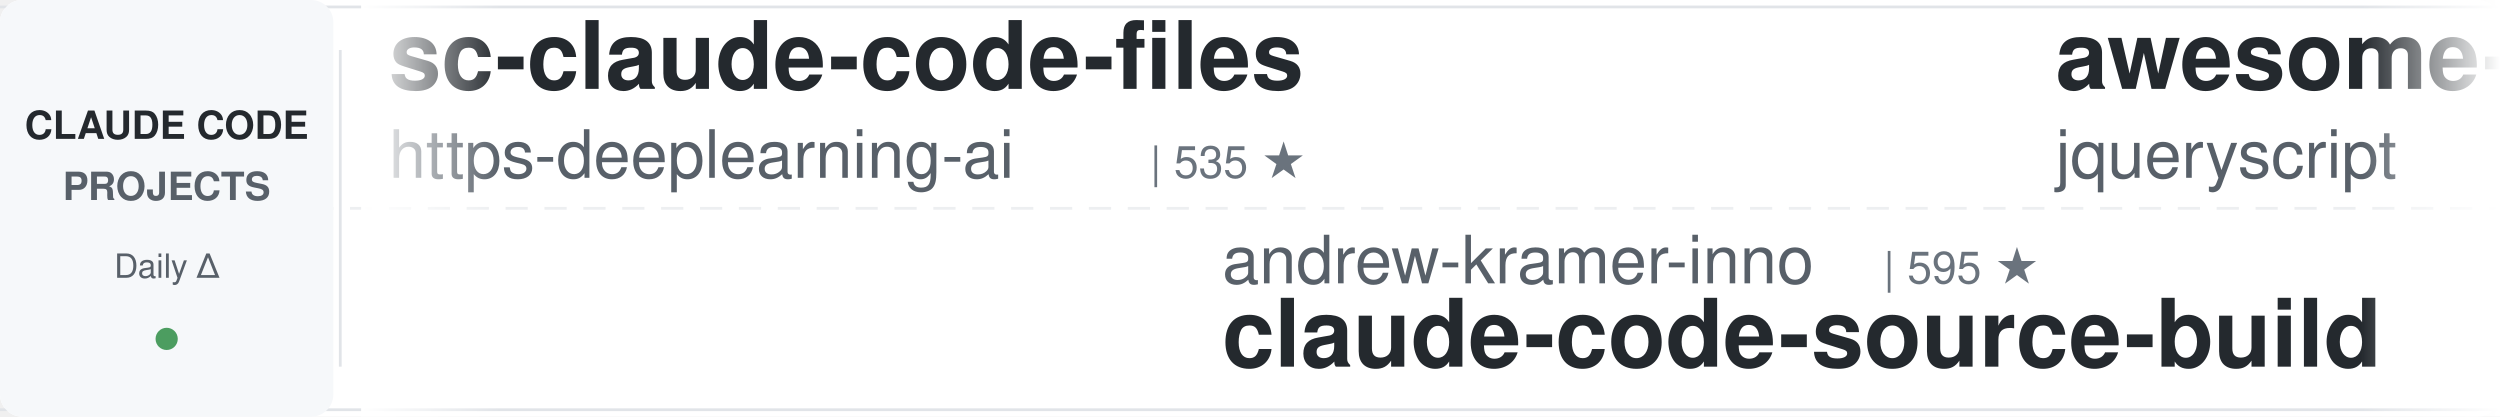
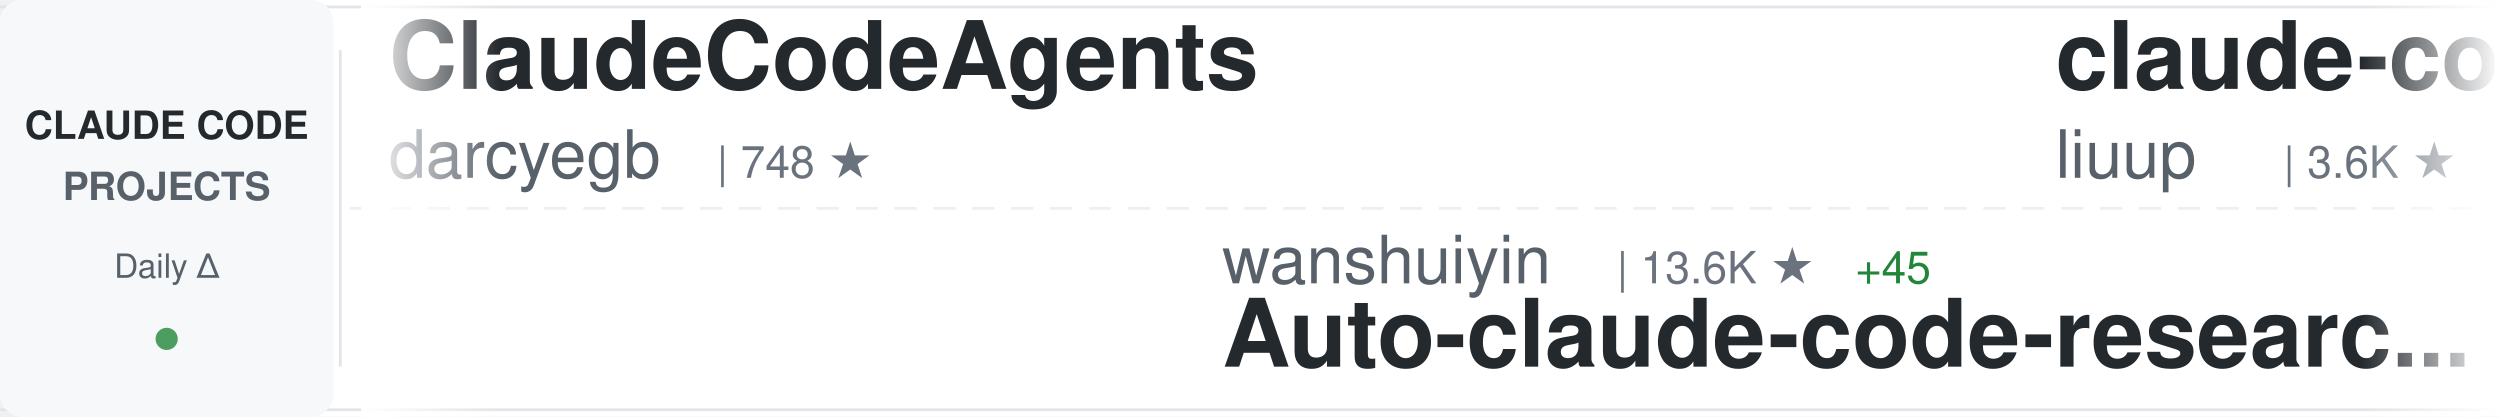
<svg xmlns="http://www.w3.org/2000/svg" width="900" height="150">
  <defs>
    <linearGradient id="awesomeLeftFade" x1="0%" y1="0%" x2="100%" y2="0%">
      <stop offset="0%" style="stop-color:#ffffff;stop-opacity:1" />
      <stop offset="100%" style="stop-color:#ffffff;stop-opacity:0" />
    </linearGradient>
    <linearGradient id="awesomeRightFade" x1="0%" y1="0%" x2="100%" y2="0%">
      <stop offset="0%" style="stop-color:#ffffff;stop-opacity:0" />
      <stop offset="100%" style="stop-color:#ffffff;stop-opacity:1" />
    </linearGradient>
  </defs>
  <rect width="900" height="150" fill="#ffffff" rx="8" />
  <rect x="0" y="2" width="900" height="1" fill="#e1e4e8" />
  <rect x="0" y="147" width="900" height="1" fill="#e1e4e8" />
  <line x1="0" y1="75" x2="900" y2="75" stroke="#e1e4e8" stroke-width="1" stroke-dasharray="8 6" opacity="0.6" />
  <rect x="0" y="0" width="120" height="150" fill="#f6f8fa" rx="8" />
  <text x="60" y="50" font-family="-apple-system, BlinkMacSystemFont, 'Segoe UI', Helvetica, Arial, sans-serif" font-size="14" font-weight="600" fill="#24292e" text-anchor="middle">CLAUDE CODE</text>
  <text x="60" y="72" font-family="-apple-system, BlinkMacSystemFont, 'Segoe UI', Helvetica, Arial, sans-serif" font-size="14" font-weight="600" fill="#586069" text-anchor="middle">PROJECTS</text>
  <text x="60" y="100" font-family="-apple-system, BlinkMacSystemFont, 'Segoe UI', Helvetica, Arial, sans-serif" font-size="12" font-weight="500" fill="#586069" text-anchor="middle">Daily Δ</text>
  <circle cx="60" cy="122" r="4" fill="#22863a" opacity="0.8" />
  <rect x="122" y="18" width="1" height="114" fill="#e1e4e8" />
  <clipPath id="awesomeTickerClip">
    <rect x="130" y="0" width="770" height="150" />
  </clipPath>
  <g clip-path="url(#awesomeTickerClip)">
    <g id="awesomeTickerItems">
      <animateTransform attributeName="transform" attributeType="XML" type="translate" from="0 0" to="-3000 0" dur="54s" repeatCount="indefinite" />
      <g transform="translate(0, 0)">
-         <text x="140" y="32" font-family="-apple-system, BlinkMacSystemFont, 'Segoe UI', Helvetica, Arial, sans-serif" font-size="34" font-weight="600" fill="#24292e">sc-claude-code-files</text>
-         <text x="140" y="64" font-family="-apple-system, BlinkMacSystemFont, 'Segoe UI', Helvetica, Arial, sans-serif" font-size="24" font-weight="400" fill="#586069">https-deeplearning-ai</text>
-         <text x="414" y="64" font-family="-apple-system, BlinkMacSystemFont, 'Segoe UI', Helvetica, Arial, sans-serif" font-size="16" font-weight="500" fill="#6a737d">| 535 ★</text>
+         <text x="140" y="32" font-family="-apple-system, BlinkMacSystemFont, 'Segoe UI', Helvetica, Arial, sans-serif" font-size="34" font-weight="600" fill="#24292e">ClaudeCodeAgents</text>
+         <text x="140" y="64" font-family="-apple-system, BlinkMacSystemFont, 'Segoe UI', Helvetica, Arial, sans-serif" font-size="24" font-weight="400" fill="#586069">darcyegb</text>
+         <text x="258" y="64" font-family="-apple-system, BlinkMacSystemFont, 'Segoe UI', Helvetica, Arial, sans-serif" font-size="16" font-weight="500" fill="#6a737d">| 748 ★</text>
      </g>
      <g transform="translate(300, 0)">
-         <text x="140" y="102" font-family="-apple-system, BlinkMacSystemFont, 'Segoe UI', Helvetica, Arial, sans-serif" font-size="24" font-weight="400" fill="#586069">andrew-kramer-inno</text>
-         <text x="378" y="102" font-family="-apple-system, BlinkMacSystemFont, 'Segoe UI', Helvetica, Arial, sans-serif" font-size="16" font-weight="500" fill="#6a737d">| 595 ★</text>
-         <text x="140" y="132" font-family="-apple-system, BlinkMacSystemFont, 'Segoe UI', Helvetica, Arial, sans-serif" font-size="34" font-weight="600" fill="#24292e">claude-code-source-build</text>
+         <text x="140" y="102" font-family="-apple-system, BlinkMacSystemFont, 'Segoe UI', Helvetica, Arial, sans-serif" font-size="24" font-weight="400" fill="#586069">wanshuiyin</text>
+         <text x="282" y="102" font-family="-apple-system, BlinkMacSystemFont, 'Segoe UI', Helvetica, Arial, sans-serif" font-size="16" font-weight="500" fill="#6a737d">| 13.6K ★</text>
+         <text x="368" y="102" font-family="-apple-system, BlinkMacSystemFont, 'Segoe UI', Helvetica, Arial, sans-serif" font-size="16" font-weight="500" fill="#22863a"> +45</text>
+         <text x="140" y="132" font-family="-apple-system, BlinkMacSystemFont, 'Segoe UI', Helvetica, Arial, sans-serif" font-size="34" font-weight="600" fill="#24292e">Auto-claude-code-researc...</text>
      </g>
      <g transform="translate(600, 0)">
-         <text x="140" y="32" font-family="-apple-system, BlinkMacSystemFont, 'Segoe UI', Helvetica, Arial, sans-serif" font-size="34" font-weight="600" fill="#24292e">awesome-claude-code</text>
-         <text x="140" y="64" font-family="-apple-system, BlinkMacSystemFont, 'Segoe UI', Helvetica, Arial, sans-serif" font-size="24" font-weight="400" fill="#586069">jqueryscript</text>
-         <text x="306" y="64" font-family="-apple-system, BlinkMacSystemFont, 'Segoe UI', Helvetica, Arial, sans-serif" font-size="16" font-weight="500" fill="#6a737d">| 471 ★</text>
-         <text x="374" y="64" font-family="-apple-system, BlinkMacSystemFont, 'Segoe UI', Helvetica, Arial, sans-serif" font-size="16" font-weight="500" fill="#22863a"> +2</text>
+         <text x="140" y="32" font-family="-apple-system, BlinkMacSystemFont, 'Segoe UI', Helvetica, Arial, sans-serif" font-size="34" font-weight="600" fill="#24292e">claude-code-analysis</text>
+         <text x="140" y="64" font-family="-apple-system, BlinkMacSystemFont, 'Segoe UI', Helvetica, Arial, sans-serif" font-size="24" font-weight="400" fill="#586069">liuup</text>
+         <text x="222" y="64" font-family="-apple-system, BlinkMacSystemFont, 'Segoe UI', Helvetica, Arial, sans-serif" font-size="16" font-weight="500" fill="#6a737d">| 3.6K ★</text>
+         <text x="299" y="64" font-family="-apple-system, BlinkMacSystemFont, 'Segoe UI', Helvetica, Arial, sans-serif" font-size="16" font-weight="500" fill="#22863a"> +13</text>
      </g>
      <g transform="translate(900, 0)">
-         <text x="140" y="102" font-family="-apple-system, BlinkMacSystemFont, 'Segoe UI', Helvetica, Arial, sans-serif" font-size="24" font-weight="400" fill="#586069">Yeachan-Heo</text>
-         <text x="294" y="102" font-family="-apple-system, BlinkMacSystemFont, 'Segoe UI', Helvetica, Arial, sans-serif" font-size="16" font-weight="500" fill="#6a737d">| 37.9K ★</text>
-         <text x="380" y="102" font-family="-apple-system, BlinkMacSystemFont, 'Segoe UI', Helvetica, Arial, sans-serif" font-size="16" font-weight="500" fill="#22863a"> +34</text>
-         <text x="140" y="132" font-family="-apple-system, BlinkMacSystemFont, 'Segoe UI', Helvetica, Arial, sans-serif" font-size="34" font-weight="600" fill="#24292e">oh-my-claudecode</text>
+         <text x="140" y="102" font-family="-apple-system, BlinkMacSystemFont, 'Segoe UI', Helvetica, Arial, sans-serif" font-size="24" font-weight="400" fill="#586069">digitalsamba</text>
+         <text x="306" y="102" font-family="-apple-system, BlinkMacSystemFont, 'Segoe UI', Helvetica, Arial, sans-serif" font-size="16" font-weight="500" fill="#6a737d">| 1.8K ★</text>
+         <text x="383" y="102" font-family="-apple-system, BlinkMacSystemFont, 'Segoe UI', Helvetica, Arial, sans-serif" font-size="16" font-weight="500" fill="#22863a"> +5</text>
+         <text x="140" y="132" font-family="-apple-system, BlinkMacSystemFont, 'Segoe UI', Helvetica, Arial, sans-serif" font-size="34" font-weight="600" fill="#24292e">claude-code-video-toolki...</text>
      </g>
      <g transform="translate(1200, 0)">
-         <text x="140" y="32" font-family="-apple-system, BlinkMacSystemFont, 'Segoe UI', Helvetica, Arial, sans-serif" font-size="34" font-weight="600" fill="#24292e">collection-claude-code-s...</text>
-         <text x="140" y="64" font-family="-apple-system, BlinkMacSystemFont, 'Segoe UI', Helvetica, Arial, sans-serif" font-size="24" font-weight="400" fill="#586069">chauncygu</text>
-         <text x="270" y="64" font-family="-apple-system, BlinkMacSystemFont, 'Segoe UI', Helvetica, Arial, sans-serif" font-size="16" font-weight="500" fill="#6a737d">| 2.8K ★</text>
+         <text x="140" y="32" font-family="-apple-system, BlinkMacSystemFont, 'Segoe UI', Helvetica, Arial, sans-serif" font-size="34" font-weight="600" fill="#24292e">claude-code-sourcemap</text>
+         <text x="140" y="64" font-family="-apple-system, BlinkMacSystemFont, 'Segoe UI', Helvetica, Arial, sans-serif" font-size="24" font-weight="400" fill="#586069">ChinaSiro</text>
+         <text x="270" y="64" font-family="-apple-system, BlinkMacSystemFont, 'Segoe UI', Helvetica, Arial, sans-serif" font-size="16" font-weight="500" fill="#6a737d">| 9.6K ★</text>
        <text x="347" y="64" font-family="-apple-system, BlinkMacSystemFont, 'Segoe UI', Helvetica, Arial, sans-serif" font-size="16" font-weight="500" fill="#22863a"> +3</text>
      </g>
      <g transform="translate(1500, 0)">
-         <text x="140" y="102" font-family="-apple-system, BlinkMacSystemFont, 'Segoe UI', Helvetica, Arial, sans-serif" font-size="24" font-weight="400" fill="#586069">luyao618</text>
-         <text x="258" y="102" font-family="-apple-system, BlinkMacSystemFont, 'Segoe UI', Helvetica, Arial, sans-serif" font-size="16" font-weight="500" fill="#6a737d">| 1.6K ★</text>
-         <text x="335" y="102" font-family="-apple-system, BlinkMacSystemFont, 'Segoe UI', Helvetica, Arial, sans-serif" font-size="16" font-weight="500" fill="#22863a"> +3</text>
-         <text x="140" y="132" font-family="-apple-system, BlinkMacSystemFont, 'Segoe UI', Helvetica, Arial, sans-serif" font-size="34" font-weight="600" fill="#24292e">Claude-Code-Source-Study</text>
+         <text x="140" y="102" font-family="-apple-system, BlinkMacSystemFont, 'Segoe UI', Helvetica, Arial, sans-serif" font-size="24" font-weight="400" fill="#586069">Cranot</text>
+         <text x="234" y="102" font-family="-apple-system, BlinkMacSystemFont, 'Segoe UI', Helvetica, Arial, sans-serif" font-size="16" font-weight="500" fill="#6a737d">| 2.8K ★</text>
+         <text x="140" y="132" font-family="-apple-system, BlinkMacSystemFont, 'Segoe UI', Helvetica, Arial, sans-serif" font-size="34" font-weight="600" fill="#24292e">claude-code-guide</text>
      </g>
      <g transform="translate(1800, 0)">
-         <text x="140" y="32" font-family="-apple-system, BlinkMacSystemFont, 'Segoe UI', Helvetica, Arial, sans-serif" font-size="34" font-weight="600" fill="#24292e">claude-code-source</text>
-         <text x="140" y="64" font-family="-apple-system, BlinkMacSystemFont, 'Segoe UI', Helvetica, Arial, sans-serif" font-size="24" font-weight="400" fill="#586069">hangsman</text>
-         <text x="258" y="64" font-family="-apple-system, BlinkMacSystemFont, 'Segoe UI', Helvetica, Arial, sans-serif" font-size="16" font-weight="500" fill="#6a737d">| 788 ★</text>
+         <text x="140" y="32" font-family="-apple-system, BlinkMacSystemFont, 'Segoe UI', Helvetica, Arial, sans-serif" font-size="34" font-weight="600" fill="#24292e">ralph-claude-code</text>
+         <text x="140" y="64" font-family="-apple-system, BlinkMacSystemFont, 'Segoe UI', Helvetica, Arial, sans-serif" font-size="24" font-weight="400" fill="#586069">frankbria</text>
+         <text x="270" y="64" font-family="-apple-system, BlinkMacSystemFont, 'Segoe UI', Helvetica, Arial, sans-serif" font-size="16" font-weight="500" fill="#6a737d">| 9.6K ★</text>
+         <text x="347" y="64" font-family="-apple-system, BlinkMacSystemFont, 'Segoe UI', Helvetica, Arial, sans-serif" font-size="16" font-weight="500" fill="#22863a"> +2</text>
      </g>
      <g transform="translate(2100, 0)">
-         <text x="140" y="102" font-family="-apple-system, BlinkMacSystemFont, 'Segoe UI', Helvetica, Arial, sans-serif" font-size="24" font-weight="400" fill="#586069">Yuyz0112</text>
-         <text x="258" y="102" font-family="-apple-system, BlinkMacSystemFont, 'Segoe UI', Helvetica, Arial, sans-serif" font-size="16" font-weight="500" fill="#6a737d">| 2.4K ★</text>
-         <text x="140" y="132" font-family="-apple-system, BlinkMacSystemFont, 'Segoe UI', Helvetica, Arial, sans-serif" font-size="34" font-weight="600" fill="#24292e">claude-code-reverse</text>
+         <text x="140" y="102" font-family="-apple-system, BlinkMacSystemFont, 'Segoe UI', Helvetica, Arial, sans-serif" font-size="24" font-weight="400" fill="#586069">lintsinghua</text>
+         <text x="294" y="102" font-family="-apple-system, BlinkMacSystemFont, 'Segoe UI', Helvetica, Arial, sans-serif" font-size="16" font-weight="500" fill="#6a737d">| 4.0K ★</text>
+         <text x="371" y="102" font-family="-apple-system, BlinkMacSystemFont, 'Segoe UI', Helvetica, Arial, sans-serif" font-size="16" font-weight="500" fill="#22863a"> +2</text>
+         <text x="140" y="132" font-family="-apple-system, BlinkMacSystemFont, 'Segoe UI', Helvetica, Arial, sans-serif" font-size="34" font-weight="600" fill="#24292e">claude-code-book</text>
      </g>
      <g transform="translate(2400, 0)">
-         <text x="140" y="32" font-family="-apple-system, BlinkMacSystemFont, 'Segoe UI', Helvetica, Arial, sans-serif" font-size="34" font-weight="600" fill="#24292e">ClaudeCode</text>
-         <text x="140" y="64" font-family="-apple-system, BlinkMacSystemFont, 'Segoe UI', Helvetica, Arial, sans-serif" font-size="24" font-weight="400" fill="#586069">guanshan</text>
-         <text x="258" y="64" font-family="-apple-system, BlinkMacSystemFont, 'Segoe UI', Helvetica, Arial, sans-serif" font-size="16" font-weight="500" fill="#6a737d">| 61 ★</text>
+         <text x="140" y="32" font-family="-apple-system, BlinkMacSystemFont, 'Segoe UI', Helvetica, Arial, sans-serif" font-size="34" font-weight="600" fill="#24292e">claude-code-harness</text>
+         <text x="140" y="64" font-family="-apple-system, BlinkMacSystemFont, 'Segoe UI', Helvetica, Arial, sans-serif" font-size="24" font-weight="400" fill="#586069">Chachamaru127</text>
+         <text x="318" y="64" font-family="-apple-system, BlinkMacSystemFont, 'Segoe UI', Helvetica, Arial, sans-serif" font-size="16" font-weight="500" fill="#6a737d">| 3.0K ★</text>
+         <text x="395" y="64" font-family="-apple-system, BlinkMacSystemFont, 'Segoe UI', Helvetica, Arial, sans-serif" font-size="16" font-weight="500" fill="#22863a"> +2</text>
      </g>
      <g transform="translate(2700, 0)">
-         <text x="140" y="102" font-family="-apple-system, BlinkMacSystemFont, 'Segoe UI', Helvetica, Arial, sans-serif" font-size="24" font-weight="400" fill="#586069">alirezarezvani</text>
-         <text x="330" y="102" font-family="-apple-system, BlinkMacSystemFont, 'Segoe UI', Helvetica, Arial, sans-serif" font-size="16" font-weight="500" fill="#6a737d">| 22.9K ★</text>
-         <text x="416" y="102" font-family="-apple-system, BlinkMacSystemFont, 'Segoe UI', Helvetica, Arial, sans-serif" font-size="16" font-weight="500" fill="#22863a"> +60</text>
-         <text x="140" y="132" font-family="-apple-system, BlinkMacSystemFont, 'Segoe UI', Helvetica, Arial, sans-serif" font-size="34" font-weight="600" fill="#24292e">claude-skills</text>
+         <text x="140" y="102" font-family="-apple-system, BlinkMacSystemFont, 'Segoe UI', Helvetica, Arial, sans-serif" font-size="24" font-weight="400" fill="#586069">pengchengneo</text>
+         <text x="306" y="102" font-family="-apple-system, BlinkMacSystemFont, 'Segoe UI', Helvetica, Arial, sans-serif" font-size="16" font-weight="500" fill="#6a737d">| 1.7K ★</text>
+         <text x="383" y="102" font-family="-apple-system, BlinkMacSystemFont, 'Segoe UI', Helvetica, Arial, sans-serif" font-size="16" font-weight="500" fill="#22863a"> +1</text>
+         <text x="140" y="132" font-family="-apple-system, BlinkMacSystemFont, 'Segoe UI', Helvetica, Arial, sans-serif" font-size="34" font-weight="600" fill="#24292e">Claude-Code</text>
      </g>
      <g transform="translate(3000, 0)">
-         <text x="140" y="32" font-family="-apple-system, BlinkMacSystemFont, 'Segoe UI', Helvetica, Arial, sans-serif" font-size="34" font-weight="600" fill="#24292e">sc-claude-code-files</text>
-         <text x="140" y="64" font-family="-apple-system, BlinkMacSystemFont, 'Segoe UI', Helvetica, Arial, sans-serif" font-size="24" font-weight="400" fill="#586069">https-deeplearning-ai</text>
-         <text x="414" y="64" font-family="-apple-system, BlinkMacSystemFont, 'Segoe UI', Helvetica, Arial, sans-serif" font-size="16" font-weight="500" fill="#6a737d">| 535 ★</text>
+         <text x="140" y="32" font-family="-apple-system, BlinkMacSystemFont, 'Segoe UI', Helvetica, Arial, sans-serif" font-size="34" font-weight="600" fill="#24292e">ClaudeCodeAgents</text>
+         <text x="140" y="64" font-family="-apple-system, BlinkMacSystemFont, 'Segoe UI', Helvetica, Arial, sans-serif" font-size="24" font-weight="400" fill="#586069">darcyegb</text>
+         <text x="258" y="64" font-family="-apple-system, BlinkMacSystemFont, 'Segoe UI', Helvetica, Arial, sans-serif" font-size="16" font-weight="500" fill="#6a737d">| 748 ★</text>
      </g>
      <g transform="translate(3300, 0)">
-         <text x="140" y="102" font-family="-apple-system, BlinkMacSystemFont, 'Segoe UI', Helvetica, Arial, sans-serif" font-size="24" font-weight="400" fill="#586069">andrew-kramer-inno</text>
-         <text x="378" y="102" font-family="-apple-system, BlinkMacSystemFont, 'Segoe UI', Helvetica, Arial, sans-serif" font-size="16" font-weight="500" fill="#6a737d">| 595 ★</text>
-         <text x="140" y="132" font-family="-apple-system, BlinkMacSystemFont, 'Segoe UI', Helvetica, Arial, sans-serif" font-size="34" font-weight="600" fill="#24292e">claude-code-source-build</text>
+         <text x="140" y="102" font-family="-apple-system, BlinkMacSystemFont, 'Segoe UI', Helvetica, Arial, sans-serif" font-size="24" font-weight="400" fill="#586069">wanshuiyin</text>
+         <text x="282" y="102" font-family="-apple-system, BlinkMacSystemFont, 'Segoe UI', Helvetica, Arial, sans-serif" font-size="16" font-weight="500" fill="#6a737d">| 13.6K ★</text>
+         <text x="368" y="102" font-family="-apple-system, BlinkMacSystemFont, 'Segoe UI', Helvetica, Arial, sans-serif" font-size="16" font-weight="500" fill="#22863a"> +45</text>
+         <text x="140" y="132" font-family="-apple-system, BlinkMacSystemFont, 'Segoe UI', Helvetica, Arial, sans-serif" font-size="34" font-weight="600" fill="#24292e">Auto-claude-code-researc...</text>
      </g>
      <g transform="translate(3600, 0)">
-         <text x="140" y="32" font-family="-apple-system, BlinkMacSystemFont, 'Segoe UI', Helvetica, Arial, sans-serif" font-size="34" font-weight="600" fill="#24292e">awesome-claude-code</text>
-         <text x="140" y="64" font-family="-apple-system, BlinkMacSystemFont, 'Segoe UI', Helvetica, Arial, sans-serif" font-size="24" font-weight="400" fill="#586069">jqueryscript</text>
-         <text x="306" y="64" font-family="-apple-system, BlinkMacSystemFont, 'Segoe UI', Helvetica, Arial, sans-serif" font-size="16" font-weight="500" fill="#6a737d">| 471 ★</text>
-         <text x="374" y="64" font-family="-apple-system, BlinkMacSystemFont, 'Segoe UI', Helvetica, Arial, sans-serif" font-size="16" font-weight="500" fill="#22863a"> +2</text>
+         <text x="140" y="32" font-family="-apple-system, BlinkMacSystemFont, 'Segoe UI', Helvetica, Arial, sans-serif" font-size="34" font-weight="600" fill="#24292e">claude-code-analysis</text>
+         <text x="140" y="64" font-family="-apple-system, BlinkMacSystemFont, 'Segoe UI', Helvetica, Arial, sans-serif" font-size="24" font-weight="400" fill="#586069">liuup</text>
+         <text x="222" y="64" font-family="-apple-system, BlinkMacSystemFont, 'Segoe UI', Helvetica, Arial, sans-serif" font-size="16" font-weight="500" fill="#6a737d">| 3.6K ★</text>
+         <text x="299" y="64" font-family="-apple-system, BlinkMacSystemFont, 'Segoe UI', Helvetica, Arial, sans-serif" font-size="16" font-weight="500" fill="#22863a"> +13</text>
      </g>
      <g transform="translate(3900, 0)">
-         <text x="140" y="102" font-family="-apple-system, BlinkMacSystemFont, 'Segoe UI', Helvetica, Arial, sans-serif" font-size="24" font-weight="400" fill="#586069">Yeachan-Heo</text>
-         <text x="294" y="102" font-family="-apple-system, BlinkMacSystemFont, 'Segoe UI', Helvetica, Arial, sans-serif" font-size="16" font-weight="500" fill="#6a737d">| 37.9K ★</text>
-         <text x="380" y="102" font-family="-apple-system, BlinkMacSystemFont, 'Segoe UI', Helvetica, Arial, sans-serif" font-size="16" font-weight="500" fill="#22863a"> +34</text>
-         <text x="140" y="132" font-family="-apple-system, BlinkMacSystemFont, 'Segoe UI', Helvetica, Arial, sans-serif" font-size="34" font-weight="600" fill="#24292e">oh-my-claudecode</text>
+         <text x="140" y="102" font-family="-apple-system, BlinkMacSystemFont, 'Segoe UI', Helvetica, Arial, sans-serif" font-size="24" font-weight="400" fill="#586069">digitalsamba</text>
+         <text x="306" y="102" font-family="-apple-system, BlinkMacSystemFont, 'Segoe UI', Helvetica, Arial, sans-serif" font-size="16" font-weight="500" fill="#6a737d">| 1.8K ★</text>
+         <text x="383" y="102" font-family="-apple-system, BlinkMacSystemFont, 'Segoe UI', Helvetica, Arial, sans-serif" font-size="16" font-weight="500" fill="#22863a"> +5</text>
+         <text x="140" y="132" font-family="-apple-system, BlinkMacSystemFont, 'Segoe UI', Helvetica, Arial, sans-serif" font-size="34" font-weight="600" fill="#24292e">claude-code-video-toolki...</text>
      </g>
    </g>
  </g>
  <rect x="130" y="0" width="50" height="150" fill="url(#awesomeLeftFade)" />
  <rect x="850" y="0" width="50" height="150" fill="url(#awesomeRightFade)" />
</svg>
